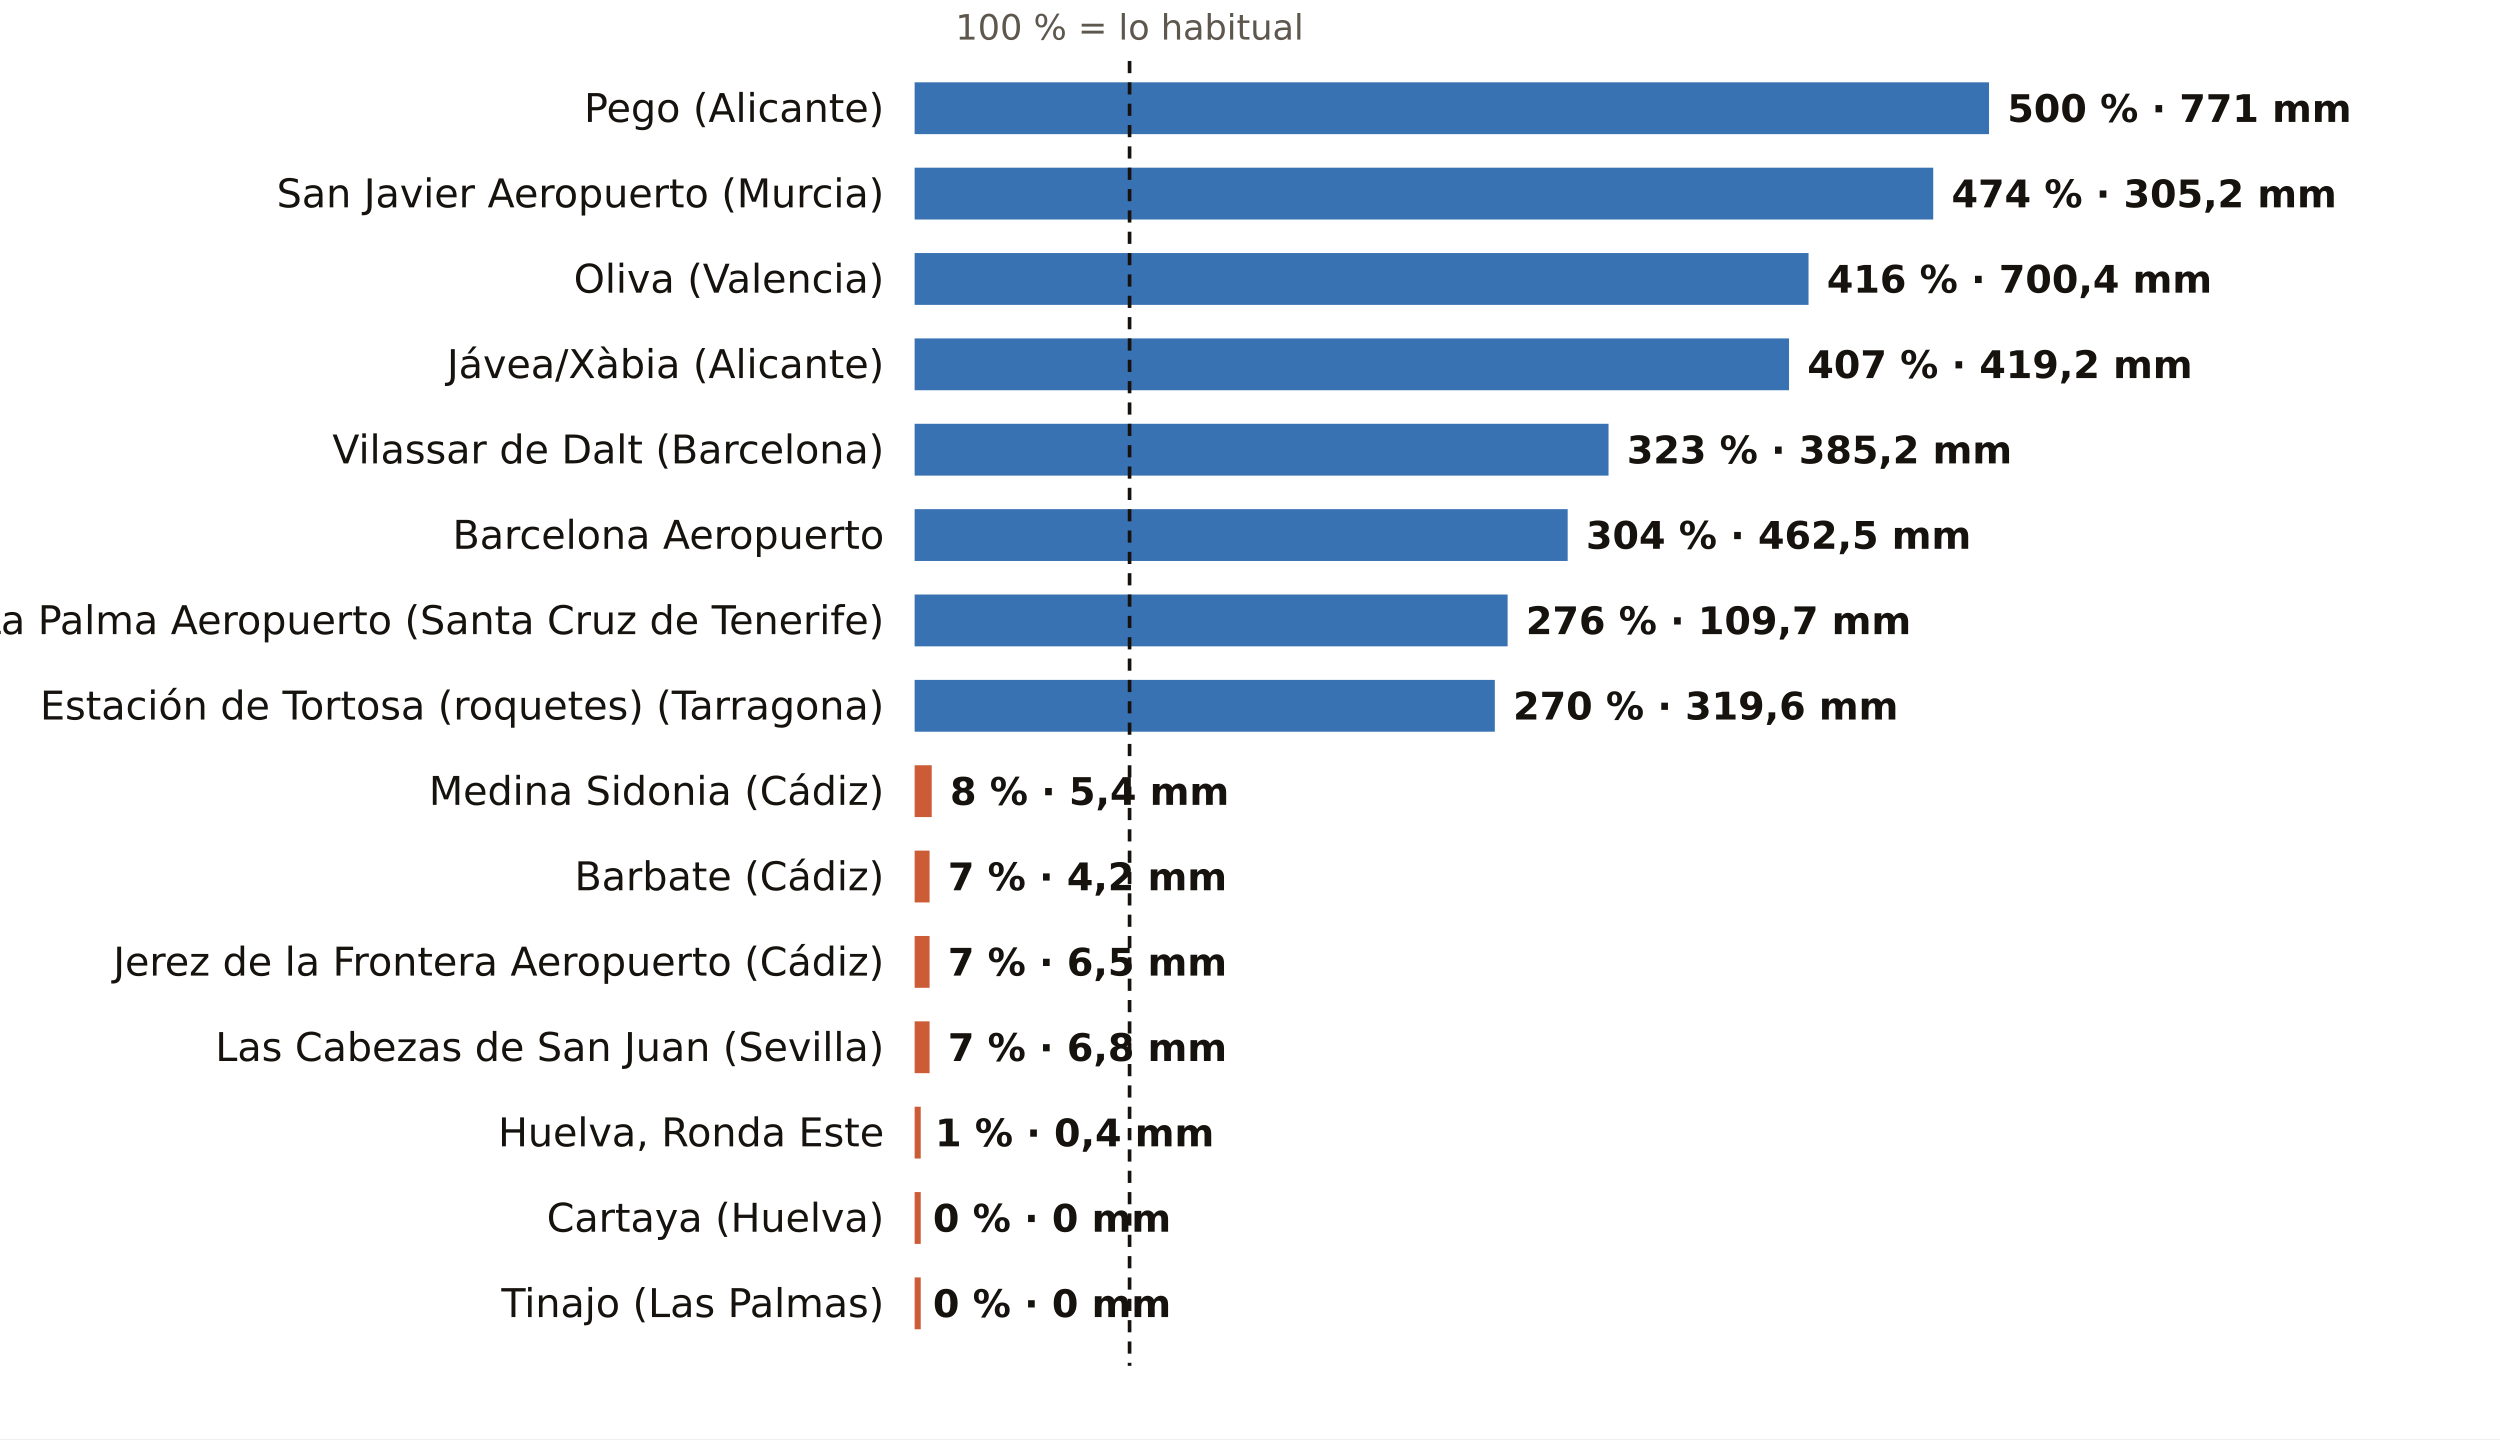
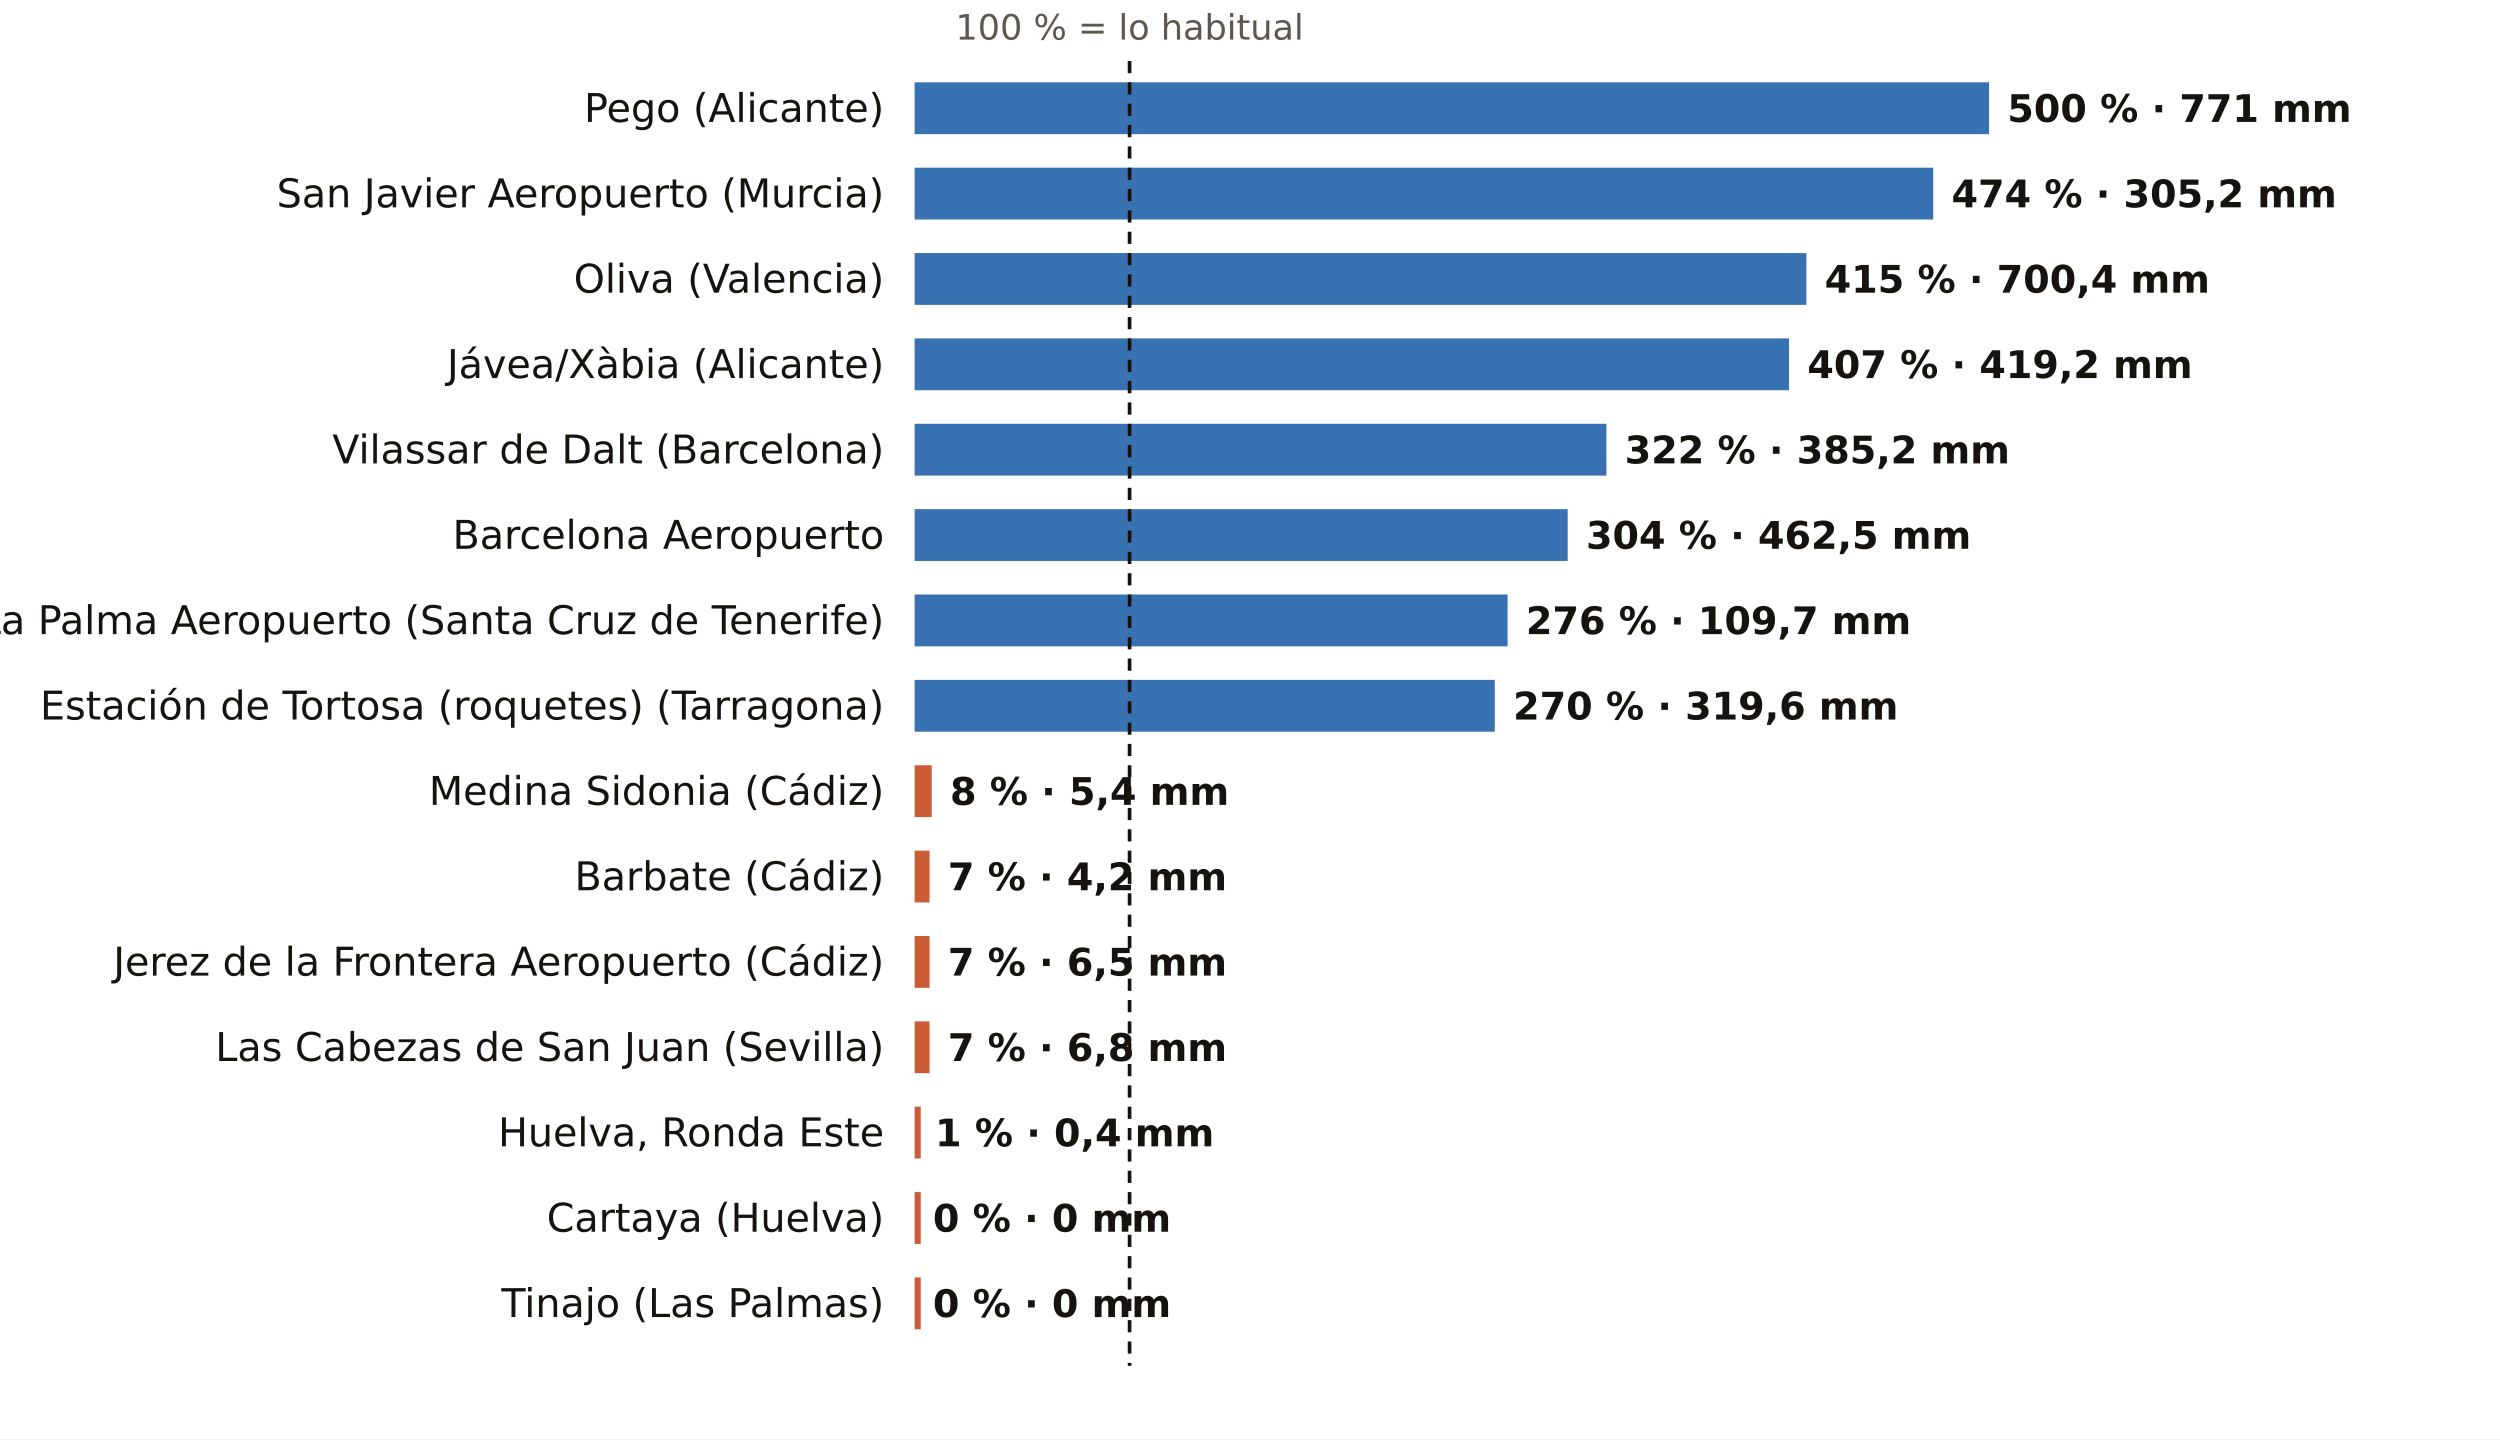
<svg xmlns="http://www.w3.org/2000/svg" viewBox="0 0 820 472" width="820" height="472" role="img" aria-label="El otoño, pluviómetro a pluviómetro: % de lo habitual">
  <rect width="820" height="472" fill="#FFFFFF" />
  <text x="370.5" y="13.0" font-size="11.5" fill="#5E574E" text-anchor="middle" font-weight="400" font-family="Public Sans, DejaVu Sans, Arial, sans-serif">100 % = lo habitual</text>
  <text x="290.0" y="40.0" font-size="13" fill="#16130F" text-anchor="end" font-weight="500" font-family="Public Sans, DejaVu Sans, Arial, sans-serif">Pego (Alicante)</text>
  <rect x="300" y="27" width="352.4" height="17" fill="#1F5FA8" opacity="0.88" />
  <text x="658.4" y="40.0" font-size="12.5" fill="#16130F" text-anchor="start" font-weight="600" font-family="Public Sans, DejaVu Sans, Arial, sans-serif">500 % · 771 mm</text>
  <text x="290.0" y="68.0" font-size="13" fill="#16130F" text-anchor="end" font-weight="500" font-family="Public Sans, DejaVu Sans, Arial, sans-serif">San Javier Aeropuerto (Murcia)</text>
  <rect x="300" y="55" width="334.1" height="17" fill="#1F5FA8" opacity="0.88" />
  <text x="640.1" y="68.0" font-size="12.5" fill="#16130F" text-anchor="start" font-weight="600" font-family="Public Sans, DejaVu Sans, Arial, sans-serif">474 % · 305,2 mm</text>
  <text x="290.0" y="96.0" font-size="13" fill="#16130F" text-anchor="end" font-weight="500" font-family="Public Sans, DejaVu Sans, Arial, sans-serif">Oliva (Valencia)</text>
-   <rect x="300" y="83" width="293.2" height="17" fill="#1F5FA8" opacity="0.88" />
-   <text x="599.2" y="96.0" font-size="12.5" fill="#16130F" text-anchor="start" font-weight="600" font-family="Public Sans, DejaVu Sans, Arial, sans-serif">416 % · 700,4 mm</text>
+   <rect x="300" y="83" width="292.5" height="17" fill="#1F5FA8" opacity="0.88" />
+   <text x="598.5" y="96.0" font-size="12.5" fill="#16130F" text-anchor="start" font-weight="600" font-family="Public Sans, DejaVu Sans, Arial, sans-serif">415 % · 700,4 mm</text>
  <text x="290.0" y="124.0" font-size="13" fill="#16130F" text-anchor="end" font-weight="500" font-family="Public Sans, DejaVu Sans, Arial, sans-serif">Jávea/Xàbia (Alicante)</text>
  <rect x="300" y="111" width="286.8" height="17" fill="#1F5FA8" opacity="0.88" />
  <text x="592.8" y="124.0" font-size="12.5" fill="#16130F" text-anchor="start" font-weight="600" font-family="Public Sans, DejaVu Sans, Arial, sans-serif">407 % · 419,2 mm</text>
  <text x="290.0" y="152.0" font-size="13" fill="#16130F" text-anchor="end" font-weight="500" font-family="Public Sans, DejaVu Sans, Arial, sans-serif">Vilassar de Dalt (Barcelona)</text>
-   <rect x="300" y="139" width="227.6" height="17" fill="#1F5FA8" opacity="0.88" />
-   <text x="533.6" y="152.0" font-size="12.5" fill="#16130F" text-anchor="start" font-weight="600" font-family="Public Sans, DejaVu Sans, Arial, sans-serif">323 % · 385,2 mm</text>
+   <rect x="300" y="139" width="226.9" height="17" fill="#1F5FA8" opacity="0.88" />
+   <text x="532.9" y="152.0" font-size="12.5" fill="#16130F" text-anchor="start" font-weight="600" font-family="Public Sans, DejaVu Sans, Arial, sans-serif">322 % · 385,2 mm</text>
  <text x="290.0" y="180.0" font-size="13" fill="#16130F" text-anchor="end" font-weight="500" font-family="Public Sans, DejaVu Sans, Arial, sans-serif">Barcelona Aeropuerto</text>
  <rect x="300" y="167" width="214.2" height="17" fill="#1F5FA8" opacity="0.88" />
  <text x="520.2" y="180.0" font-size="12.5" fill="#16130F" text-anchor="start" font-weight="600" font-family="Public Sans, DejaVu Sans, Arial, sans-serif">304 % · 462,5 mm</text>
  <text x="290.0" y="208.0" font-size="13" fill="#16130F" text-anchor="end" font-weight="500" font-family="Public Sans, DejaVu Sans, Arial, sans-serif">La Palma Aeropuerto (Santa Cruz de Tenerife)</text>
  <rect x="300" y="195" width="194.5" height="17" fill="#1F5FA8" opacity="0.88" />
  <text x="500.5" y="208.0" font-size="12.5" fill="#16130F" text-anchor="start" font-weight="600" font-family="Public Sans, DejaVu Sans, Arial, sans-serif">276 % · 109,7 mm</text>
  <text x="290.0" y="236.0" font-size="13" fill="#16130F" text-anchor="end" font-weight="500" font-family="Public Sans, DejaVu Sans, Arial, sans-serif">Estación de Tortosa (roquetes) (Tarragona)</text>
  <rect x="300" y="223" width="190.3" height="17" fill="#1F5FA8" opacity="0.88" />
  <text x="496.3" y="236.0" font-size="12.5" fill="#16130F" text-anchor="start" font-weight="600" font-family="Public Sans, DejaVu Sans, Arial, sans-serif">270 % · 319,6 mm</text>
  <text x="290.0" y="264.0" font-size="13" fill="#16130F" text-anchor="end" font-weight="500" font-family="Public Sans, DejaVu Sans, Arial, sans-serif">Medina Sidonia (Cádiz)</text>
  <rect x="300" y="251" width="5.6" height="17" fill="#C4461A" opacity="0.88" />
  <text x="311.6" y="264.0" font-size="12.5" fill="#16130F" text-anchor="start" font-weight="600" font-family="Public Sans, DejaVu Sans, Arial, sans-serif">8 % · 5,4 mm</text>
  <text x="290.0" y="292.0" font-size="13" fill="#16130F" text-anchor="end" font-weight="500" font-family="Public Sans, DejaVu Sans, Arial, sans-serif">Barbate (Cádiz)</text>
  <rect x="300" y="279" width="4.9" height="17" fill="#C4461A" opacity="0.88" />
  <text x="310.9" y="292.0" font-size="12.5" fill="#16130F" text-anchor="start" font-weight="600" font-family="Public Sans, DejaVu Sans, Arial, sans-serif">7 % · 4,2 mm</text>
  <text x="290.0" y="320.0" font-size="13" fill="#16130F" text-anchor="end" font-weight="500" font-family="Public Sans, DejaVu Sans, Arial, sans-serif">Jerez de la Frontera Aeropuerto (Cádiz)</text>
  <rect x="300" y="307" width="4.9" height="17" fill="#C4461A" opacity="0.88" />
  <text x="310.9" y="320.0" font-size="12.5" fill="#16130F" text-anchor="start" font-weight="600" font-family="Public Sans, DejaVu Sans, Arial, sans-serif">7 % · 6,5 mm</text>
  <text x="290.0" y="348.0" font-size="13" fill="#16130F" text-anchor="end" font-weight="500" font-family="Public Sans, DejaVu Sans, Arial, sans-serif">Las Cabezas de San Juan (Sevilla)</text>
  <rect x="300" y="335" width="4.9" height="17" fill="#C4461A" opacity="0.88" />
  <text x="310.9" y="348.0" font-size="12.5" fill="#16130F" text-anchor="start" font-weight="600" font-family="Public Sans, DejaVu Sans, Arial, sans-serif">7 % · 6,8 mm</text>
  <text x="290.0" y="376.0" font-size="13" fill="#16130F" text-anchor="end" font-weight="500" font-family="Public Sans, DejaVu Sans, Arial, sans-serif">Huelva, Ronda Este</text>
  <rect x="300" y="363" width="2.0" height="17" fill="#C4461A" opacity="0.88" />
  <text x="306.7" y="376.0" font-size="12.5" fill="#16130F" text-anchor="start" font-weight="600" font-family="Public Sans, DejaVu Sans, Arial, sans-serif">1 % · 0,4 mm</text>
  <text x="290.0" y="404.0" font-size="13" fill="#16130F" text-anchor="end" font-weight="500" font-family="Public Sans, DejaVu Sans, Arial, sans-serif">Cartaya (Huelva)</text>
  <rect x="300" y="391" width="2.0" height="17" fill="#C4461A" opacity="0.88" />
  <text x="306.0" y="404.0" font-size="12.5" fill="#16130F" text-anchor="start" font-weight="600" font-family="Public Sans, DejaVu Sans, Arial, sans-serif">0 % · 0 mm</text>
  <text x="290.0" y="432.0" font-size="13" fill="#16130F" text-anchor="end" font-weight="500" font-family="Public Sans, DejaVu Sans, Arial, sans-serif">Tinajo (Las Palmas)</text>
  <rect x="300" y="419" width="2.0" height="17" fill="#C4461A" opacity="0.88" />
  <text x="306.0" y="432.0" font-size="12.5" fill="#16130F" text-anchor="start" font-weight="600" font-family="Public Sans, DejaVu Sans, Arial, sans-serif">0 % · 0 mm</text>
  <line x1="370.5" x2="370.5" y1="20" y2="448" stroke="#16130F" stroke-width="1.2" stroke-dasharray="4 3" />
</svg>
